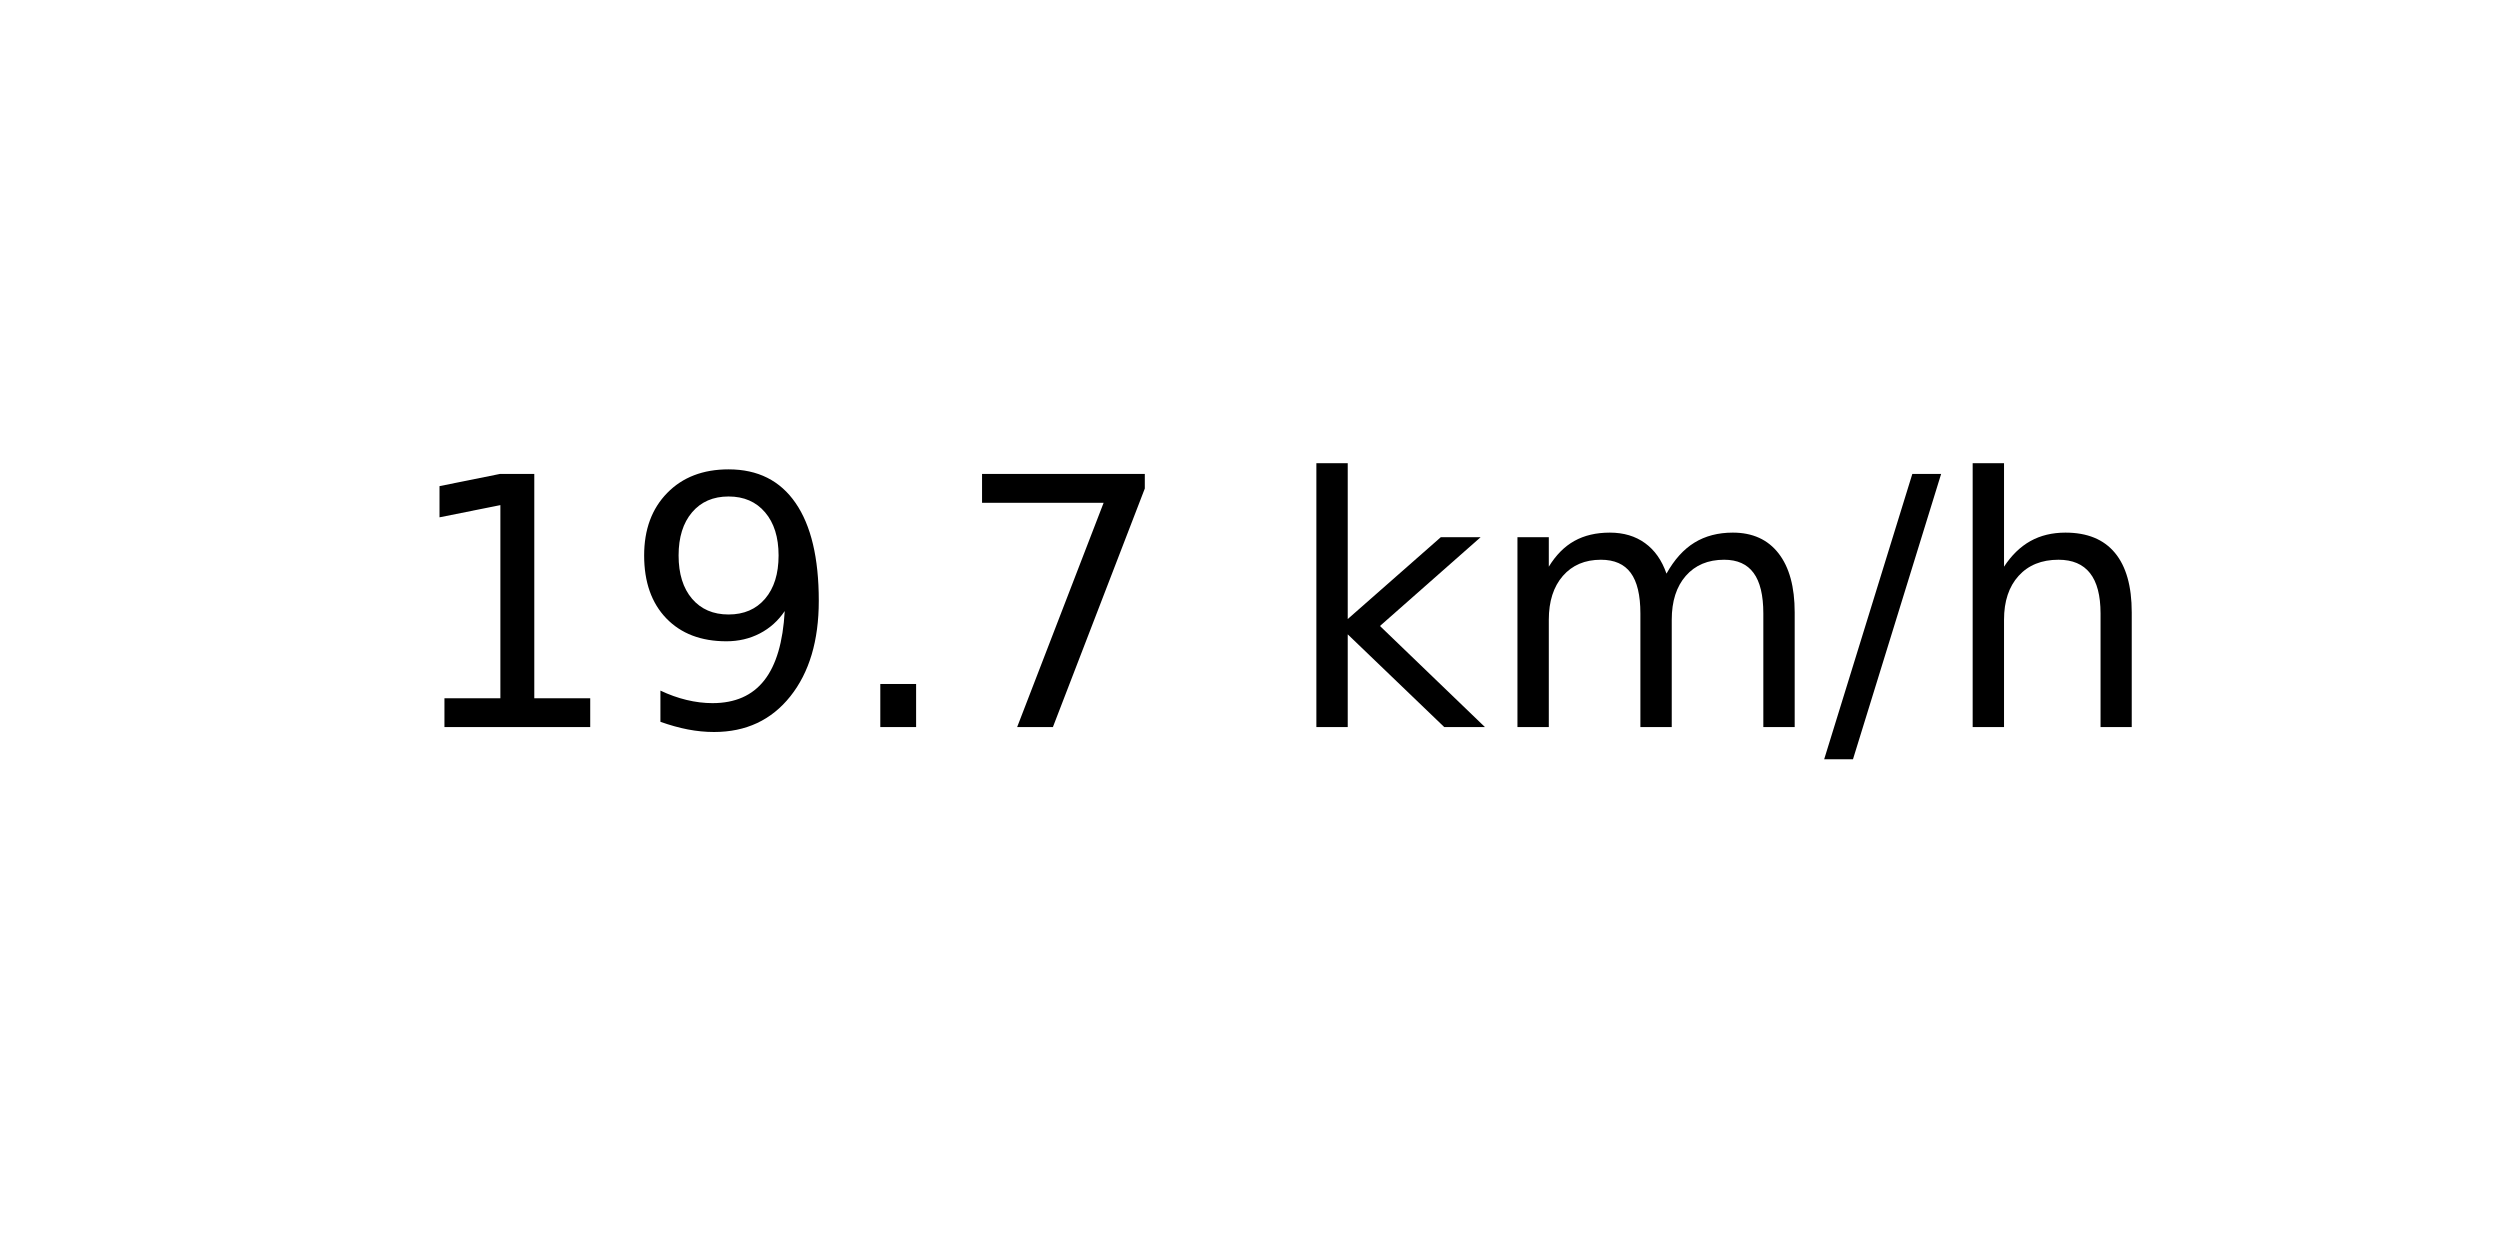
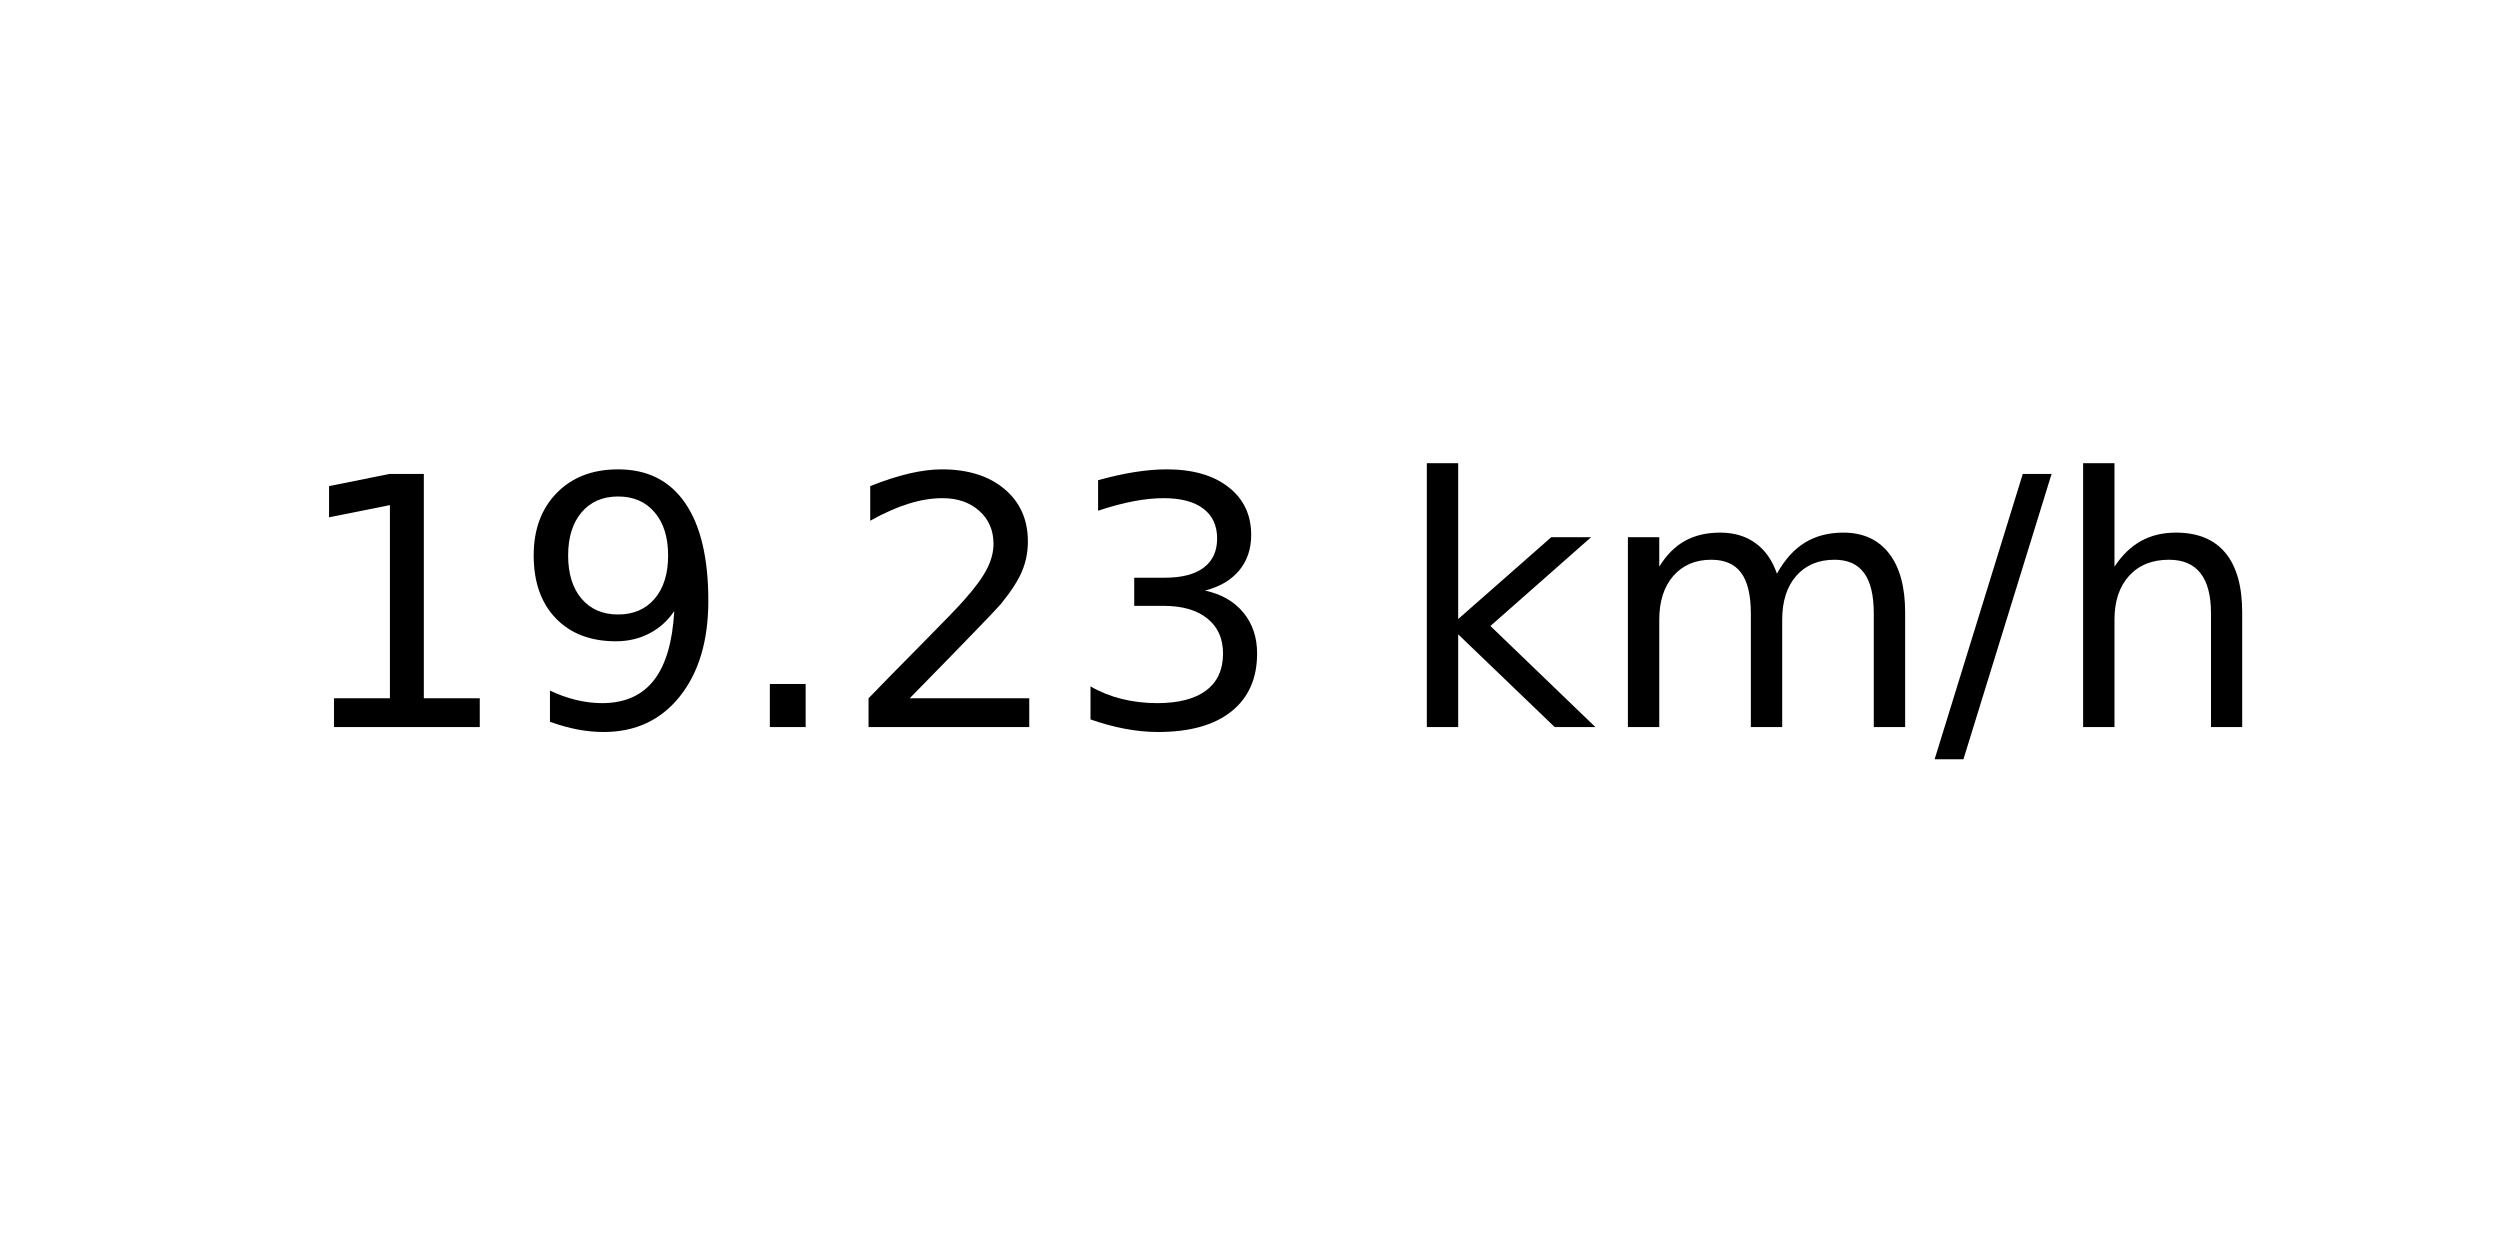
<svg xmlns="http://www.w3.org/2000/svg" xmlns:xlink="http://www.w3.org/1999/xlink" width="72pt" height="36pt" viewBox="0 0 72 36" version="1.1">
  <defs>
    <style type="text/css">*{stroke-linejoin: round; stroke-linecap: butt}</style>
  </defs>
  <g id="figure_1">
    <g id="axes_1">
      <g id="text_1">
-         <g transform="translate(11.55937 20.93937) scale(0.1 -0.1)">
+         <g transform="translate(8.378125 20.93937) scale(0.1 -0.1)">
          <defs>
            <path id="DejaVuSans-31" d="M 794 531  L 1825 531  L 1825 4091  L 703 3866  L 703 4441  L 1819 4666  L 2450 4666  L 2450 531  L 3481 531  L 3481 0  L 794 0  L 794 531  z " transform="scale(0.015625)" />
            <path id="DejaVuSans-39" d="M 703 97  L 703 672  Q 941 559 1184 500  Q 1428 441 1663 441  Q 2288 441 2617 861  Q 2947 1281 2994 2138  Q 2813 1869 2534 1725  Q 2256 1581 1919 1581  Q 1219 1581 811 2004  Q 403 2428 403 3163  Q 403 3881 828 4315  Q 1253 4750 1959 4750  Q 2769 4750 3195 4129  Q 3622 3509 3622 2328  Q 3622 1225 3098 567  Q 2575 -91 1691 -91  Q 1453 -91 1209 -44  Q 966 3 703 97  z M 1959 2075  Q 2384 2075 2632 2365  Q 2881 2656 2881 3163  Q 2881 3666 2632 3958  Q 2384 4250 1959 4250  Q 1534 4250 1286 3958  Q 1038 3666 1038 3163  Q 1038 2656 1286 2365  Q 1534 2075 1959 2075  z " transform="scale(0.015625)" />
            <path id="DejaVuSans-2e" d="M 684 794  L 1344 794  L 1344 0  L 684 0  L 684 794  z " transform="scale(0.015625)" />
-             <path id="DejaVuSans-37" d="M 525 4666  L 3525 4666  L 3525 4397  L 1831 0  L 1172 0  L 2766 4134  L 525 4134  L 525 4666  z " transform="scale(0.015625)" />
+             <path id="DejaVuSans-32" d="M 1228 531  L 3431 531  L 3431 0  L 469 0  L 469 531  Q 828 903 1448 1529  Q 2069 2156 2228 2338  Q 2531 2678 2651 2914  Q 2772 3150 2772 3378  Q 2772 3750 2511 3984  Q 2250 4219 1831 4219  Q 1534 4219 1204 4116  Q 875 4013 500 3803  L 500 4441  Q 881 4594 1212 4672  Q 1544 4750 1819 4750  Q 2544 4750 2975 4387  Q 3406 4025 3406 3419  Q 3406 3131 3298 2873  Q 3191 2616 2906 2266  Q 2828 2175 2409 1742  Q 1991 1309 1228 531  z " transform="scale(0.015625)" />
+             <path id="DejaVuSans-33" d="M 2597 2516  Q 3050 2419 3304 2112  Q 3559 1806 3559 1356  Q 3559 666 3084 287  Q 2609 -91 1734 -91  Q 1441 -91 1130 -33  Q 819 25 488 141  L 488 750  Q 750 597 1062 519  Q 1375 441 1716 441  Q 2309 441 2620 675  Q 2931 909 2931 1356  Q 2931 1769 2642 2001  Q 2353 2234 1838 2234  L 1294 2234  L 1294 2753  L 1863 2753  Q 2328 2753 2575 2939  Q 2822 3125 2822 3475  Q 2822 3834 2567 4026  Q 2313 4219 1838 4219  Q 1578 4219 1281 4162  Q 984 4106 628 3988  L 628 4550  Q 988 4650 1302 4700  Q 1616 4750 1894 4750  Q 2613 4750 3031 4423  Q 3450 4097 3450 3541  Q 3450 3153 3228 2886  Q 3006 2619 2597 2516  z " transform="scale(0.015625)" />
            <path id="DejaVuSans-20" transform="scale(0.015625)" />
            <path id="DejaVuSans-6b" d="M 581 4863  L 1159 4863  L 1159 1991  L 2875 3500  L 3609 3500  L 1753 1863  L 3688 0  L 2938 0  L 1159 1709  L 1159 0  L 581 0  L 581 4863  z " transform="scale(0.015625)" />
            <path id="DejaVuSans-6d" d="M 3328 2828  Q 3544 3216 3844 3400  Q 4144 3584 4550 3584  Q 5097 3584 5394 3201  Q 5691 2819 5691 2113  L 5691 0  L 5113 0  L 5113 2094  Q 5113 2597 4934 2840  Q 4756 3084 4391 3084  Q 3944 3084 3684 2787  Q 3425 2491 3425 1978  L 3425 0  L 2847 0  L 2847 2094  Q 2847 2600 2669 2842  Q 2491 3084 2119 3084  Q 1678 3084 1418 2786  Q 1159 2488 1159 1978  L 1159 0  L 581 0  L 581 3500  L 1159 3500  L 1159 2956  Q 1356 3278 1631 3431  Q 1906 3584 2284 3584  Q 2666 3584 2933 3390  Q 3200 3197 3328 2828  z " transform="scale(0.015625)" />
            <path id="DejaVuSans-2f" d="M 1625 4666  L 2156 4666  L 531 -594  L 0 -594  L 1625 4666  z " transform="scale(0.015625)" />
            <path id="DejaVuSans-68" d="M 3513 2113  L 3513 0  L 2938 0  L 2938 2094  Q 2938 2591 2744 2837  Q 2550 3084 2163 3084  Q 1697 3084 1428 2787  Q 1159 2491 1159 1978  L 1159 0  L 581 0  L 581 4863  L 1159 4863  L 1159 2956  Q 1366 3272 1645 3428  Q 1925 3584 2291 3584  Q 2894 3584 3203 3211  Q 3513 2838 3513 2113  z " transform="scale(0.015625)" />
          </defs>
          <use xlink:href="#DejaVuSans-31" />
          <use xlink:href="#DejaVuSans-39" x="63.623" />
          <use xlink:href="#DejaVuSans-2e" x="127.246" />
-           <use xlink:href="#DejaVuSans-37" x="159.033" />
-           <use xlink:href="#DejaVuSans-20" x="222.656" />
-           <use xlink:href="#DejaVuSans-6b" x="254.443" />
-           <use xlink:href="#DejaVuSans-6d" x="312.354" />
-           <use xlink:href="#DejaVuSans-2f" x="409.766" />
-           <use xlink:href="#DejaVuSans-68" x="443.457" />
+           <use xlink:href="#DejaVuSans-32" x="159.033" />
+           <use xlink:href="#DejaVuSans-33" x="222.656" />
+           <use xlink:href="#DejaVuSans-20" x="286.279" />
+           <use xlink:href="#DejaVuSans-6b" x="318.066" />
+           <use xlink:href="#DejaVuSans-6d" x="375.977" />
+           <use xlink:href="#DejaVuSans-2f" x="473.389" />
+           <use xlink:href="#DejaVuSans-68" x="507.08" />
        </g>
      </g>
    </g>
  </g>
</svg>
